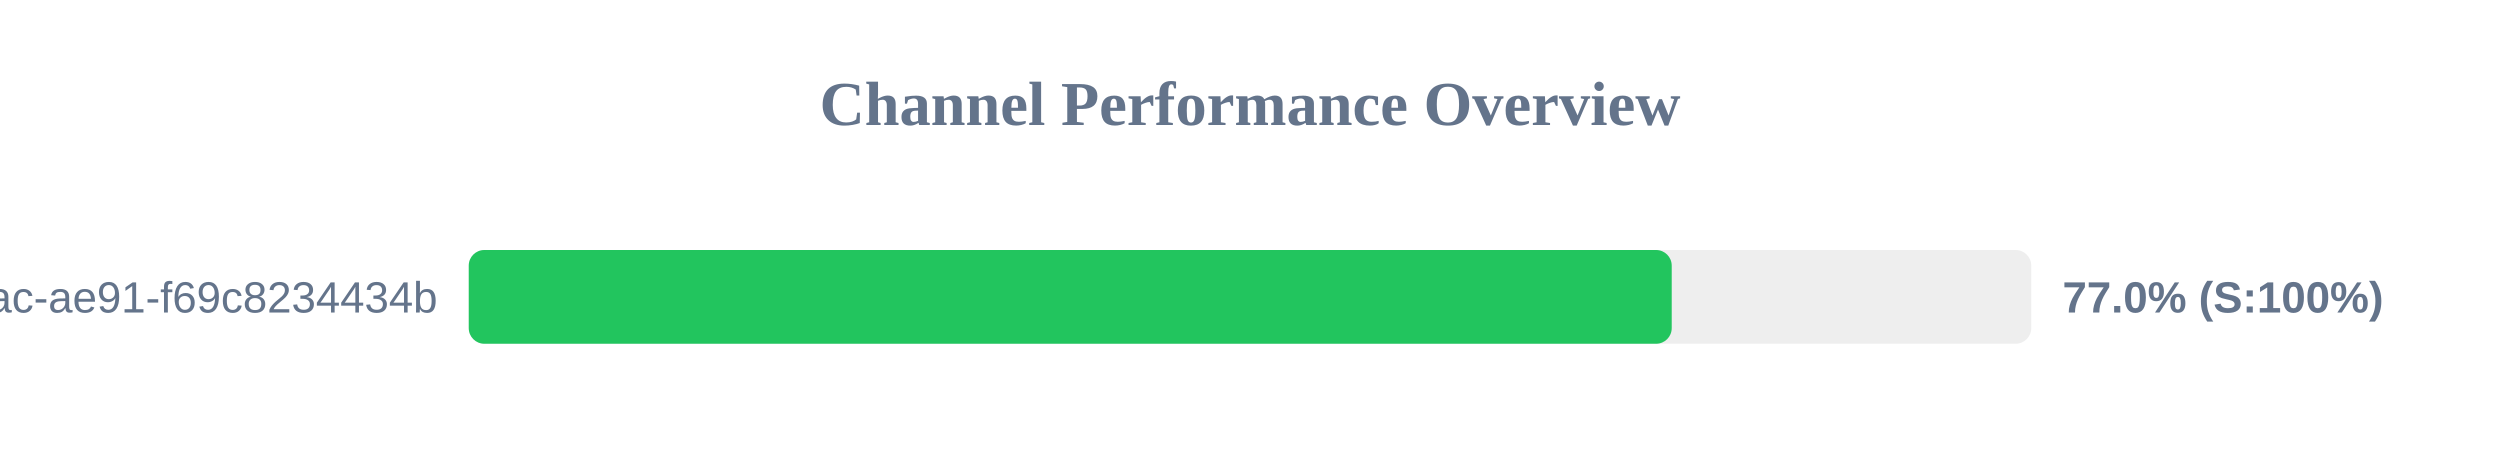
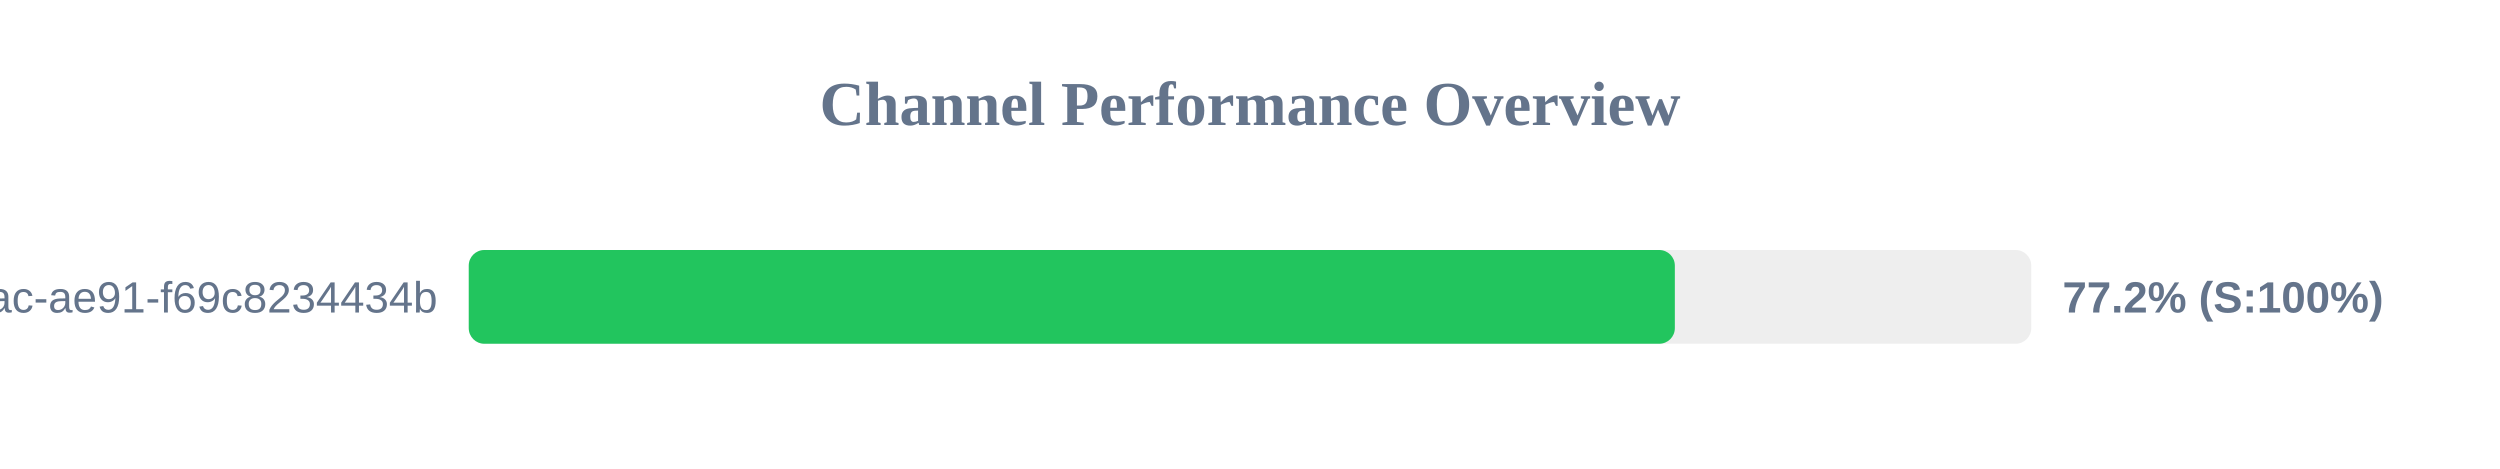
<svg xmlns="http://www.w3.org/2000/svg" width="800" height="150" version="1.1">
  <style>
        .row { font: 14px Arial; fill: #64748b; }
        .score { font: bold 14px Arial; fill: #64748b; }
    </style>
  <text x="400" y="40" text-anchor="middle" font-size="20px" font-weight="bold" fill="#64748b">Channel Performance Overview</text>
  <rect x="150" y="80" width="500" height="30" fill="#eee" rx="5" />
-   <rect x="150" y="80" width="384.95" height="30" fill="#22c55e" rx="5" />
+   <rect x="150" y="80" width="385.95" height="30" fill="#22c55e" rx="5" />
  <text x="140" y="100" text-anchor="end" class="row">?uuid=942b9cb8-92fa-46ac-ae91-f69c8234434b</text>
-   <text x="660" y="100" text-anchor="start" class="score">77.0% (S:100%)</text>
+   <text x="660" y="100" text-anchor="start" class="score">77.2% (S:100%)</text>
</svg>
